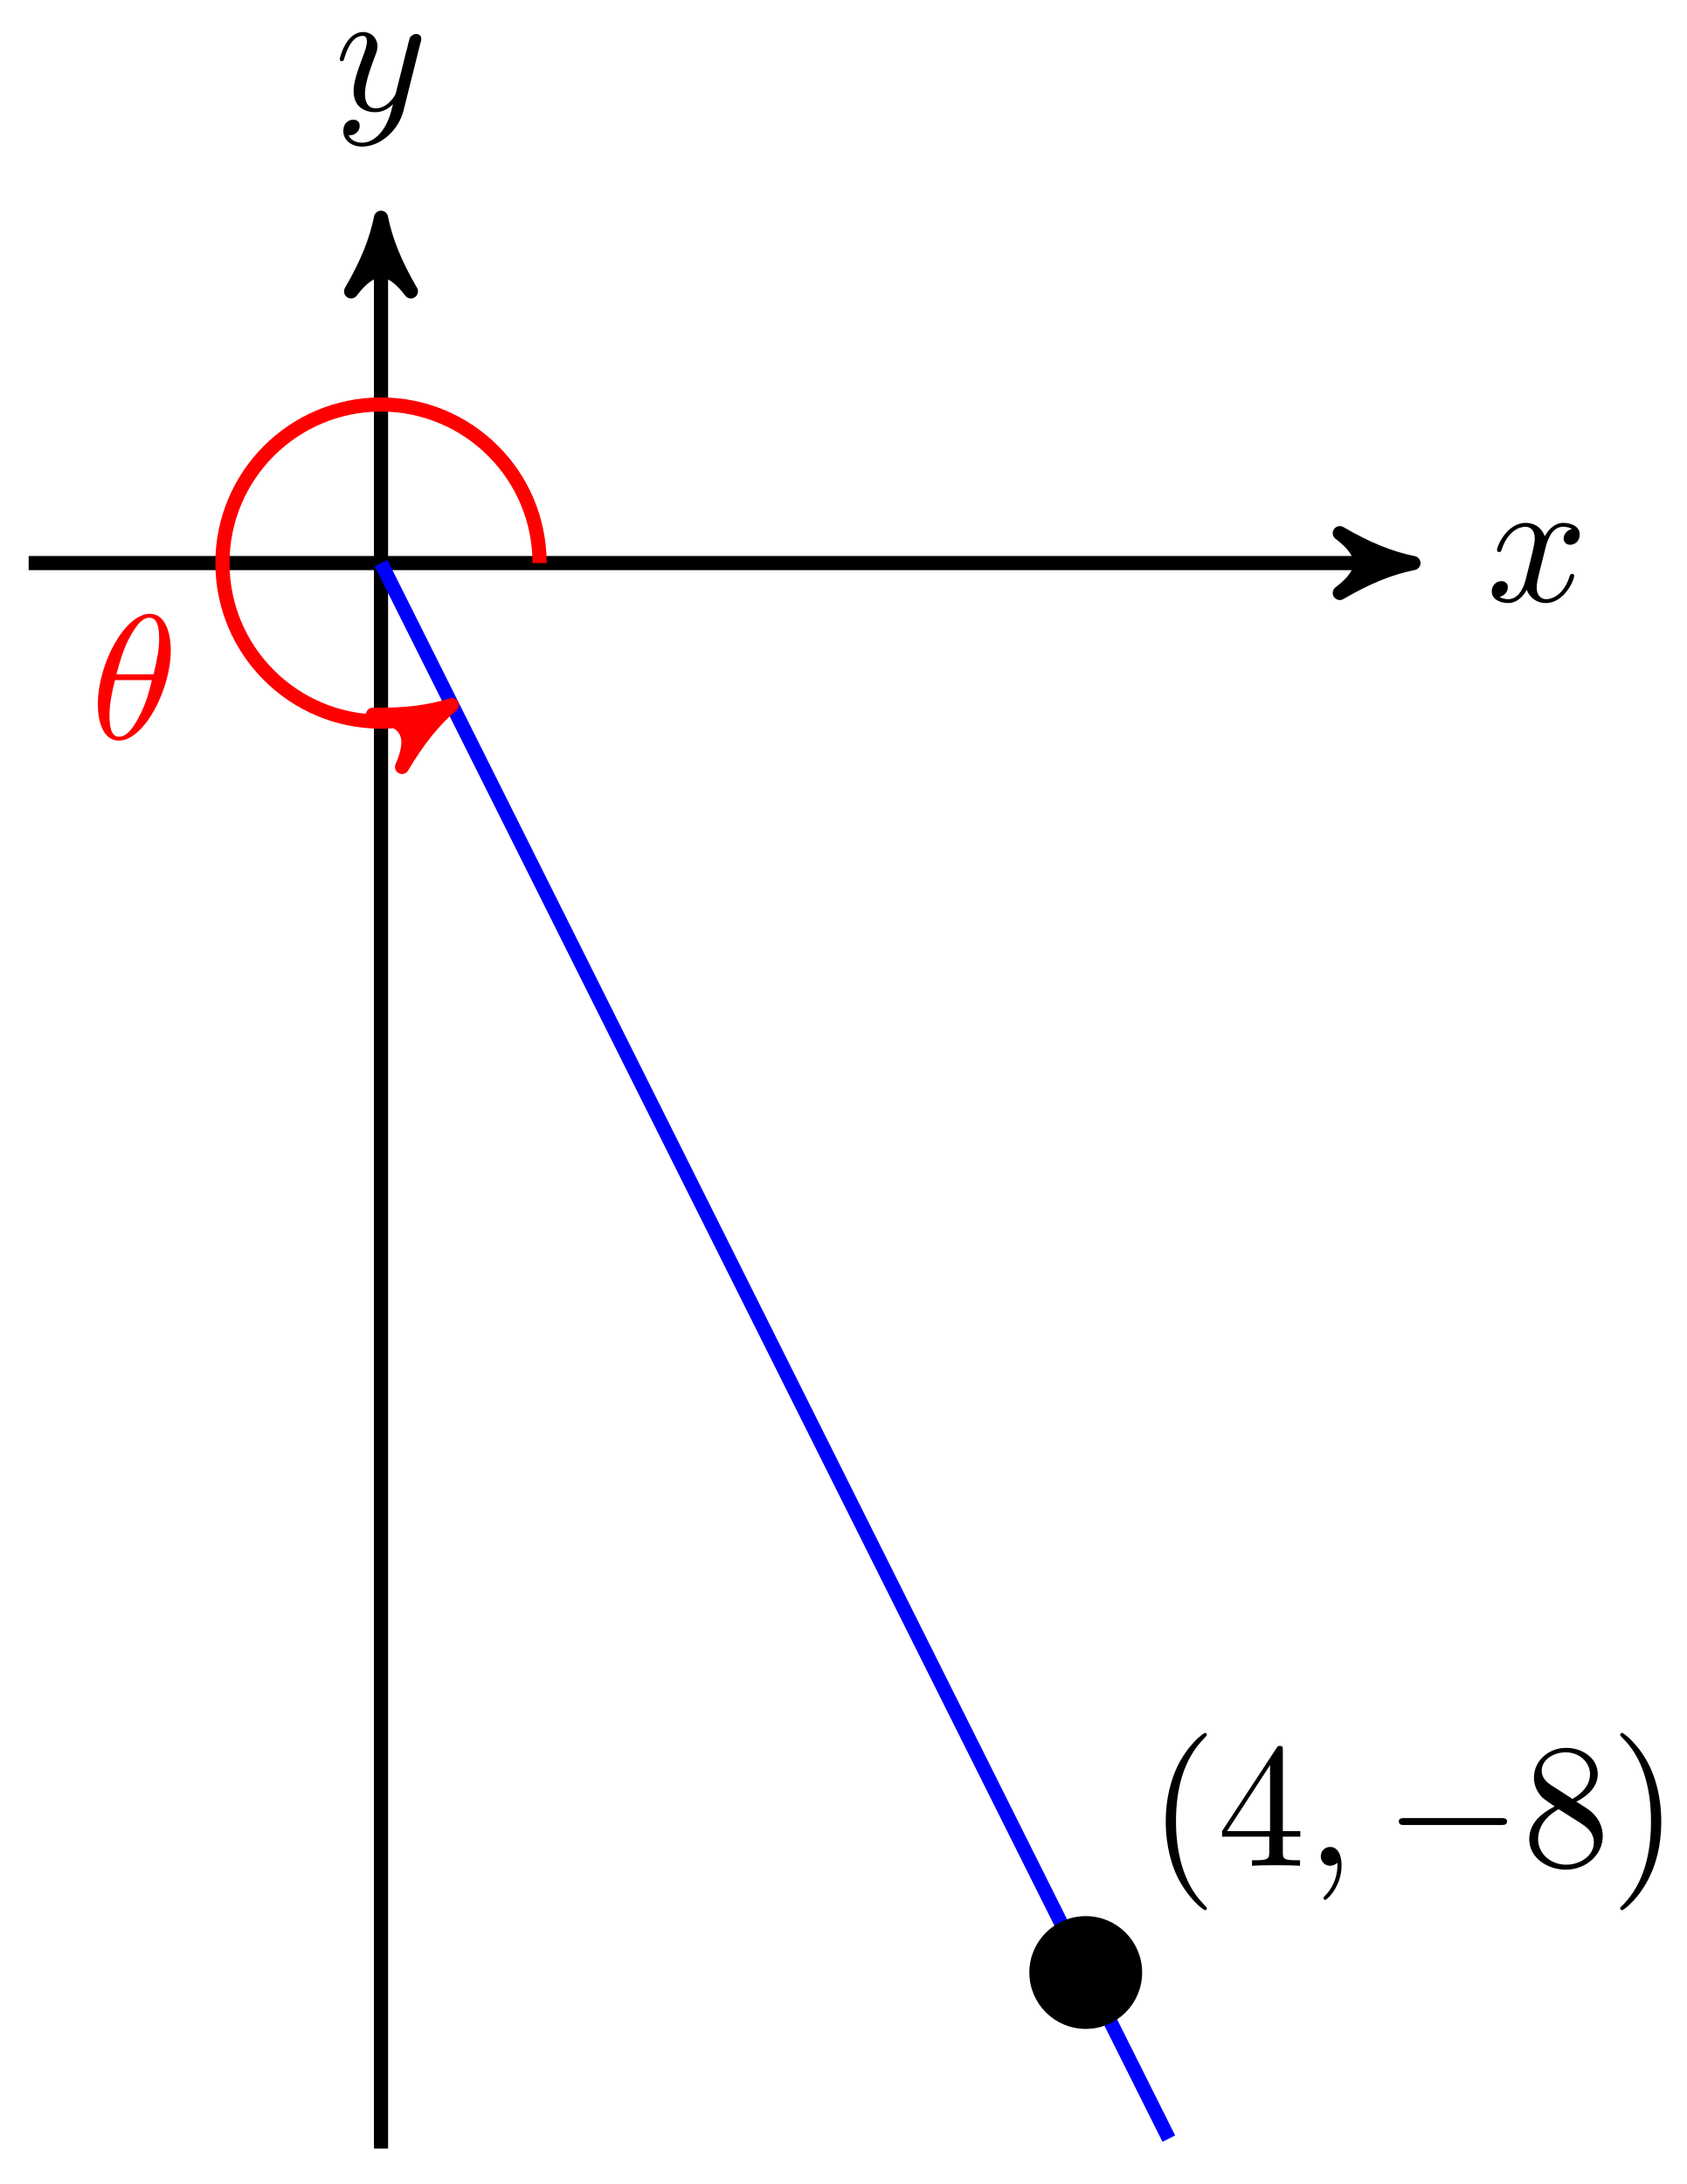
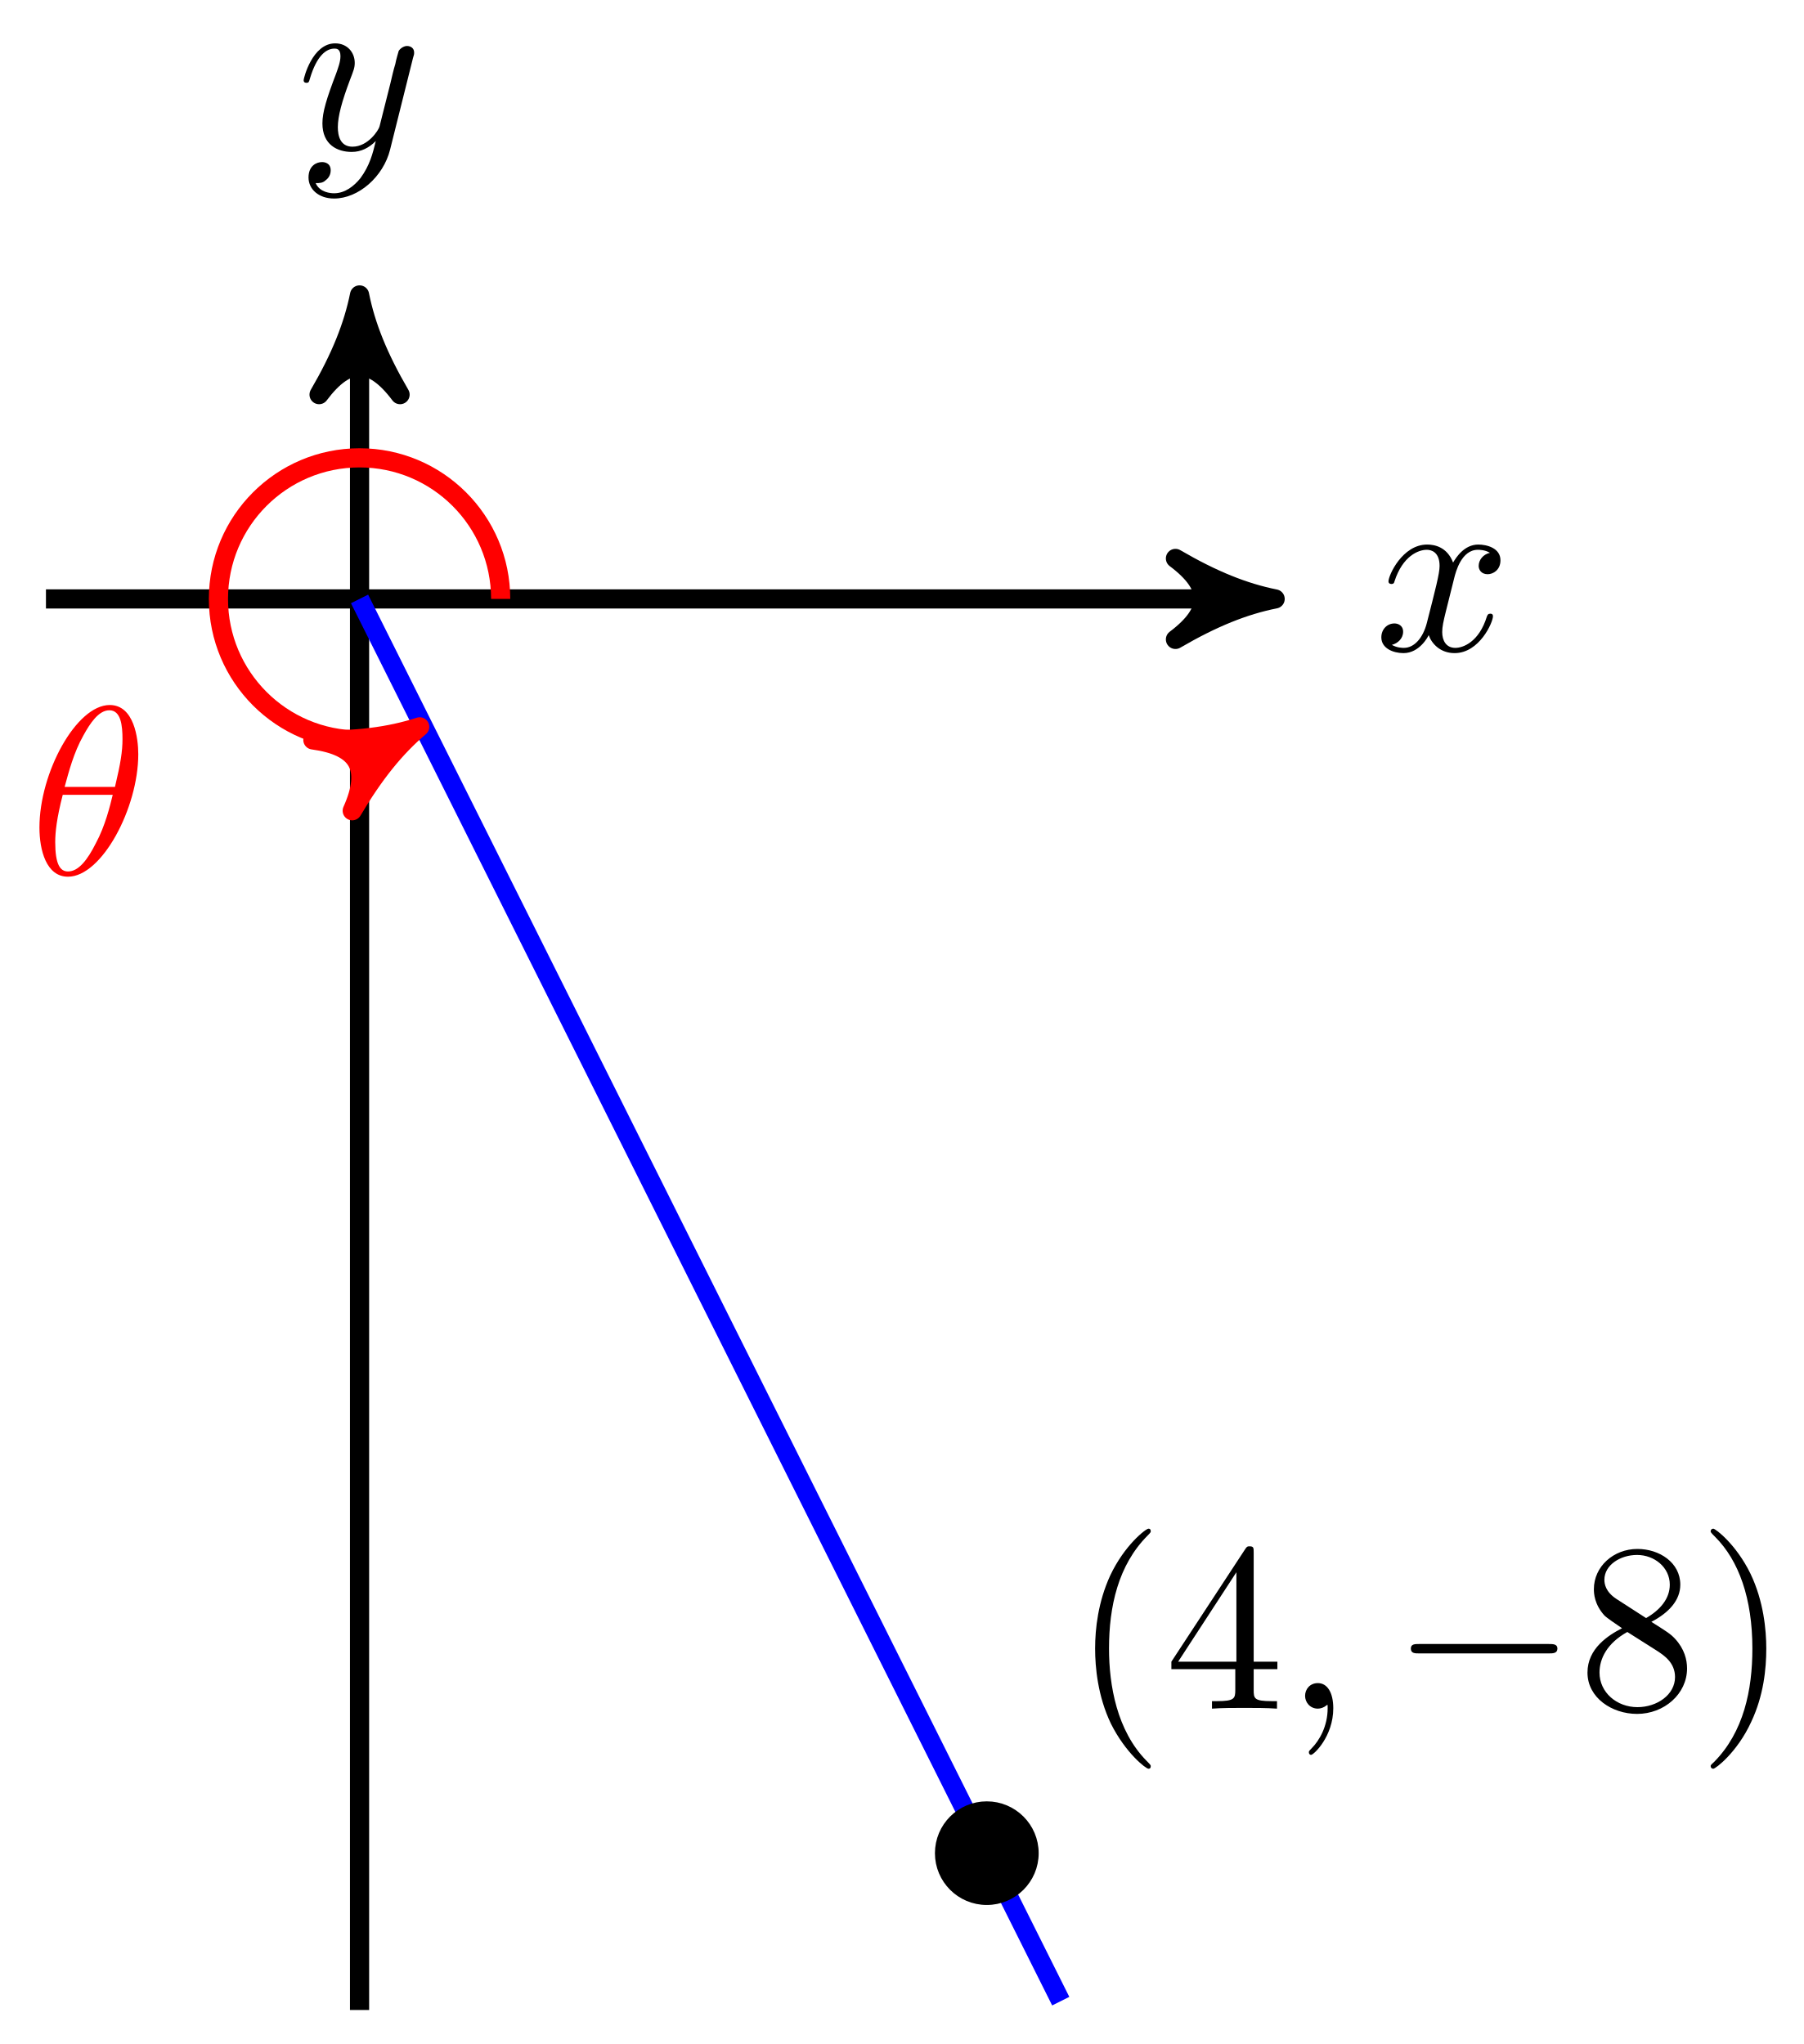
- <svg xmlns="http://www.w3.org/2000/svg" xmlns:xlink="http://www.w3.org/1999/xlink" width="95pt" height="123pt" viewBox="0 0 95 123" version="1.1">
+ <svg xmlns="http://www.w3.org/2000/svg" xmlns:xlink="http://www.w3.org/1999/xlink" width="75pt" height="85pt" viewBox="0 0 75 85" version="1.1">
  <defs>
    <g>
      <symbol overflow="visible" id="glyph0-0">
        <path style="stroke:none;" d="" />
      </symbol>
      <symbol overflow="visible" id="glyph0-1">
        <path style="stroke:none;" d="M 3.328 -3.016 C 3.391 -3.266 3.625 -4.188 4.312 -4.188 C 4.359 -4.188 4.609 -4.188 4.812 -4.062 C 4.531 -4 4.344 -3.766 4.344 -3.516 C 4.344 -3.359 4.453 -3.172 4.719 -3.172 C 4.938 -3.172 5.25 -3.344 5.25 -3.75 C 5.25 -4.266 4.672 -4.406 4.328 -4.406 C 3.75 -4.406 3.406 -3.875 3.281 -3.656 C 3.031 -4.312 2.5 -4.406 2.203 -4.406 C 1.172 -4.406 0.594 -3.125 0.594 -2.875 C 0.594 -2.766 0.703 -2.766 0.719 -2.766 C 0.797 -2.766 0.828 -2.797 0.844 -2.875 C 1.188 -3.938 1.844 -4.188 2.188 -4.188 C 2.375 -4.188 2.719 -4.094 2.719 -3.516 C 2.719 -3.203 2.547 -2.547 2.188 -1.141 C 2.031 -0.531 1.672 -0.109 1.234 -0.109 C 1.172 -0.109 0.953 -0.109 0.734 -0.234 C 0.984 -0.297 1.203 -0.5 1.203 -0.781 C 1.203 -1.047 0.984 -1.125 0.844 -1.125 C 0.531 -1.125 0.297 -0.875 0.297 -0.547 C 0.297 -0.094 0.781 0.109 1.219 0.109 C 1.891 0.109 2.25 -0.594 2.266 -0.641 C 2.391 -0.281 2.75 0.109 3.344 0.109 C 4.375 0.109 4.938 -1.172 4.938 -1.422 C 4.938 -1.531 4.859 -1.531 4.828 -1.531 C 4.734 -1.531 4.719 -1.484 4.688 -1.422 C 4.359 -0.344 3.688 -0.109 3.375 -0.109 C 2.984 -0.109 2.828 -0.422 2.828 -0.766 C 2.828 -0.984 2.875 -1.203 2.984 -1.641 Z M 3.328 -3.016 " />
      </symbol>
      <symbol overflow="visible" id="glyph0-2">
        <path style="stroke:none;" d="M 4.844 -3.797 C 4.891 -3.938 4.891 -3.953 4.891 -4.031 C 4.891 -4.203 4.75 -4.297 4.594 -4.297 C 4.5 -4.297 4.344 -4.234 4.25 -4.094 C 4.234 -4.031 4.141 -3.734 4.109 -3.547 C 4.031 -3.297 3.969 -3.016 3.906 -2.75 L 3.453 -0.953 C 3.422 -0.812 2.984 -0.109 2.328 -0.109 C 1.828 -0.109 1.719 -0.547 1.719 -0.922 C 1.719 -1.375 1.891 -2 2.219 -2.875 C 2.375 -3.281 2.422 -3.391 2.422 -3.594 C 2.422 -4.031 2.109 -4.406 1.609 -4.406 C 0.656 -4.406 0.297 -2.953 0.297 -2.875 C 0.297 -2.766 0.391 -2.766 0.406 -2.766 C 0.516 -2.766 0.516 -2.797 0.562 -2.953 C 0.844 -3.891 1.234 -4.188 1.578 -4.188 C 1.656 -4.188 1.828 -4.188 1.828 -3.875 C 1.828 -3.625 1.719 -3.359 1.656 -3.172 C 1.25 -2.109 1.078 -1.547 1.078 -1.078 C 1.078 -0.188 1.703 0.109 2.297 0.109 C 2.688 0.109 3.016 -0.062 3.297 -0.344 C 3.172 0.172 3.047 0.672 2.656 1.203 C 2.391 1.531 2.016 1.828 1.562 1.828 C 1.422 1.828 0.969 1.797 0.797 1.406 C 0.953 1.406 1.094 1.406 1.219 1.281 C 1.328 1.203 1.422 1.062 1.422 0.875 C 1.422 0.562 1.156 0.531 1.062 0.531 C 0.828 0.531 0.5 0.688 0.5 1.172 C 0.5 1.672 0.938 2.047 1.562 2.047 C 2.578 2.047 3.609 1.141 3.891 0.016 Z M 4.844 -3.797 " />
      </symbol>
      <symbol overflow="visible" id="glyph0-3">
        <path style="stroke:none;" d="M 4.531 -4.984 C 4.531 -5.641 4.359 -7.031 3.344 -7.031 C 1.953 -7.031 0.422 -4.219 0.422 -1.938 C 0.422 -1 0.703 0.109 1.609 0.109 C 3.016 0.109 4.531 -2.75 4.531 -4.984 Z M 1.469 -3.625 C 1.641 -4.25 1.844 -5.047 2.25 -5.766 C 2.516 -6.25 2.875 -6.812 3.328 -6.812 C 3.812 -6.812 3.875 -6.172 3.875 -5.609 C 3.875 -5.109 3.797 -4.609 3.562 -3.625 Z M 3.469 -3.297 C 3.359 -2.844 3.156 -2 2.766 -1.281 C 2.422 -0.594 2.047 -0.109 1.609 -0.109 C 1.281 -0.109 1.078 -0.406 1.078 -1.328 C 1.078 -1.75 1.141 -2.328 1.391 -3.297 Z M 3.469 -3.297 " />
      </symbol>
      <symbol overflow="visible" id="glyph0-4">
        <path style="stroke:none;" d="M 2.031 -0.016 C 2.031 -0.672 1.781 -1.062 1.391 -1.062 C 1.062 -1.062 0.859 -0.812 0.859 -0.531 C 0.859 -0.266 1.062 0 1.391 0 C 1.5 0 1.641 -0.047 1.734 -0.125 C 1.766 -0.156 1.781 -0.156 1.781 -0.156 C 1.797 -0.156 1.797 -0.156 1.797 -0.016 C 1.797 0.734 1.453 1.328 1.125 1.656 C 1.016 1.766 1.016 1.781 1.016 1.812 C 1.016 1.891 1.062 1.922 1.109 1.922 C 1.219 1.922 2.031 1.156 2.031 -0.016 Z M 2.031 -0.016 " />
      </symbol>
      <symbol overflow="visible" id="glyph1-0">
        <path style="stroke:none;" d="" />
      </symbol>
      <symbol overflow="visible" id="glyph1-1">
        <path style="stroke:none;" d="M 3.297 2.391 C 3.297 2.359 3.297 2.344 3.125 2.172 C 1.891 0.922 1.562 -0.969 1.562 -2.5 C 1.562 -4.234 1.938 -5.969 3.172 -7.203 C 3.297 -7.328 3.297 -7.344 3.297 -7.375 C 3.297 -7.453 3.266 -7.484 3.203 -7.484 C 3.094 -7.484 2.203 -6.797 1.609 -5.531 C 1.109 -4.438 0.984 -3.328 0.984 -2.5 C 0.984 -1.719 1.094 -0.516 1.641 0.625 C 2.25 1.844 3.094 2.5 3.203 2.5 C 3.266 2.5 3.297 2.469 3.297 2.391 Z M 3.297 2.391 " />
      </symbol>
      <symbol overflow="visible" id="glyph1-2">
        <path style="stroke:none;" d="M 2.938 -1.641 L 2.938 -0.781 C 2.938 -0.422 2.906 -0.312 2.172 -0.312 L 1.969 -0.312 L 1.969 0 C 2.375 -0.031 2.891 -0.031 3.312 -0.031 C 3.734 -0.031 4.25 -0.031 4.672 0 L 4.672 -0.312 L 4.453 -0.312 C 3.719 -0.312 3.703 -0.422 3.703 -0.781 L 3.703 -1.641 L 4.688 -1.641 L 4.688 -1.953 L 3.703 -1.953 L 3.703 -6.484 C 3.703 -6.688 3.703 -6.75 3.531 -6.75 C 3.453 -6.75 3.422 -6.75 3.344 -6.625 L 0.281 -1.953 L 0.281 -1.641 Z M 2.984 -1.953 L 0.562 -1.953 L 2.984 -5.672 Z M 2.984 -1.953 " />
      </symbol>
      <symbol overflow="visible" id="glyph1-3">
        <path style="stroke:none;" d="M 1.625 -4.562 C 1.172 -4.859 1.125 -5.188 1.125 -5.359 C 1.125 -5.969 1.781 -6.391 2.484 -6.391 C 3.203 -6.391 3.844 -5.875 3.844 -5.156 C 3.844 -4.578 3.453 -4.109 2.859 -3.766 Z M 3.078 -3.609 C 3.797 -3.984 4.281 -4.5 4.281 -5.156 C 4.281 -6.078 3.406 -6.641 2.5 -6.641 C 1.5 -6.641 0.688 -5.906 0.688 -4.969 C 0.688 -4.797 0.703 -4.344 1.125 -3.875 C 1.234 -3.766 1.609 -3.516 1.859 -3.344 C 1.281 -3.047 0.422 -2.5 0.422 -1.5 C 0.422 -0.453 1.438 0.219 2.484 0.219 C 3.609 0.219 4.562 -0.609 4.562 -1.672 C 4.562 -2.031 4.453 -2.484 4.062 -2.906 C 3.875 -3.109 3.719 -3.203 3.078 -3.609 Z M 2.078 -3.188 L 3.312 -2.406 C 3.594 -2.219 4.062 -1.922 4.062 -1.312 C 4.062 -0.578 3.312 -0.062 2.5 -0.062 C 1.641 -0.062 0.922 -0.672 0.922 -1.5 C 0.922 -2.078 1.234 -2.719 2.078 -3.188 Z M 2.078 -3.188 " />
      </symbol>
      <symbol overflow="visible" id="glyph1-4">
        <path style="stroke:none;" d="M 2.875 -2.5 C 2.875 -3.266 2.766 -4.469 2.219 -5.609 C 1.625 -6.828 0.766 -7.484 0.672 -7.484 C 0.609 -7.484 0.562 -7.438 0.562 -7.375 C 0.562 -7.344 0.562 -7.328 0.75 -7.141 C 1.734 -6.156 2.297 -4.578 2.297 -2.5 C 2.297 -0.781 1.938 0.969 0.703 2.219 C 0.562 2.344 0.562 2.359 0.562 2.391 C 0.562 2.453 0.609 2.5 0.672 2.5 C 0.766 2.5 1.672 1.812 2.25 0.547 C 2.766 -0.547 2.875 -1.656 2.875 -2.5 Z M 2.875 -2.5 " />
      </symbol>
      <symbol overflow="visible" id="glyph2-0">
        <path style="stroke:none;" d="" />
      </symbol>
      <symbol overflow="visible" id="glyph2-1">
        <path style="stroke:none;" d="M 6.562 -2.297 C 6.734 -2.297 6.922 -2.297 6.922 -2.5 C 6.922 -2.688 6.734 -2.688 6.562 -2.688 L 1.172 -2.688 C 1 -2.688 0.828 -2.688 0.828 -2.5 C 0.828 -2.297 1 -2.297 1.172 -2.297 Z M 6.562 -2.297 " />
      </symbol>
    </g>
  </defs>
  <g id="surface1">
-     <path style="fill:none;stroke-width:0.797;stroke-linecap:butt;stroke-linejoin:miter;stroke:rgb(0%,0%,0%);stroke-opacity:1;stroke-miterlimit:10;" d="M -19.842 -0.002 L 57.101 -0.002 " transform="matrix(1.00002,0,0,-1.00002,21.45613,31.70937)" />
-     <path style="fill-rule:nonzero;fill:rgb(0%,0%,0%);fill-opacity:1;stroke-width:0.797;stroke-linecap:butt;stroke-linejoin:round;stroke:rgb(0%,0%,0%);stroke-opacity:1;stroke-miterlimit:10;" d="M 1.038 -0.002 C -0.259 0.26 -1.556 0.776 -3.107 1.682 C -1.556 0.518 -1.556 -0.517 -3.107 -1.685 C -1.556 -0.779 -0.259 -0.259 1.038 -0.002 Z M 1.038 -0.002 " transform="matrix(1.00002,0,0,-1.00002,78.55977,31.70937)" />
+     <path style="fill:none;stroke-width:0.797;stroke-linecap:butt;stroke-linejoin:miter;stroke:rgb(0%,0%,0%);stroke-opacity:1;stroke-miterlimit:10;" d="M -13.037 -0.001 L 37.031 -0.001 " transform="matrix(1.00003,0,0,-1.00005,14.948,24.9056)" />
+     <path style="fill-rule:nonzero;fill:rgb(0%,0%,0%);fill-opacity:1;stroke-width:0.797;stroke-linecap:butt;stroke-linejoin:round;stroke:rgb(0%,0%,0%);stroke-opacity:1;stroke-miterlimit:10;" d="M 1.035 -0.001 C -0.258 0.257 -1.555 0.777 -3.109 1.683 C -1.555 0.519 -1.555 -0.516 -3.109 -1.684 C -1.555 -0.778 -0.258 -0.258 1.035 -0.001 Z M 1.035 -0.001 " transform="matrix(1.00003,0,0,-1.00005,51.98034,24.9056)" />
    <g style="fill:rgb(0%,0%,0%);fill-opacity:1;">
-       <use xlink:href="#glyph0-1" x="83.713" y="33.854" />
+       <use xlink:href="#glyph0-1" x="57.134" y="27.051" />
    </g>
-     <path style="fill:none;stroke-width:0.797;stroke-linecap:butt;stroke-linejoin:miter;stroke:rgb(0%,0%,0%);stroke-opacity:1;stroke-miterlimit:10;" d="M 0.001 -89.293 L 0.001 18.408 " transform="matrix(1.00002,0,0,-1.00002,21.45613,31.70937)" />
-     <path style="fill-rule:nonzero;fill:rgb(0%,0%,0%);fill-opacity:1;stroke-width:0.797;stroke-linecap:butt;stroke-linejoin:round;stroke:rgb(0%,0%,0%);stroke-opacity:1;stroke-miterlimit:10;" d="M 1.035 -0.001 C -0.258 0.261 -1.555 0.776 -3.11 1.683 C -1.555 0.519 -1.555 -0.517 -3.11 -1.684 C -1.555 -0.778 -0.258 -0.259 1.035 -0.001 Z M 1.035 -0.001 " transform="matrix(0,-1.00002,-1.00002,0,21.45613,13.30051)" />
+     <path style="fill:none;stroke-width:0.797;stroke-linecap:butt;stroke-linejoin:miter;stroke:rgb(0%,0%,0%);stroke-opacity:1;stroke-miterlimit:10;" d="M 0.001 -58.677 L 0.001 11.604 " transform="matrix(1.00003,0,0,-1.00005,14.948,24.9056)" />
+     <path style="fill-rule:nonzero;fill:rgb(0%,0%,0%);fill-opacity:1;stroke-width:0.797;stroke-linecap:butt;stroke-linejoin:round;stroke:rgb(0%,0%,0%);stroke-opacity:1;stroke-miterlimit:10;" d="M 1.035 -0.001 C -0.258 0.26 -1.555 0.776 -3.11 1.682 C -1.555 0.518 -1.555 -0.517 -3.11 -1.685 C -1.555 -0.779 -0.258 -0.259 1.035 -0.001 Z M 1.035 -0.001 " transform="matrix(0,-1.00005,-1.00003,0,14.948,13.30035)" />
    <g style="fill:rgb(0%,0%,0%);fill-opacity:1;">
-       <use xlink:href="#glyph0-2" x="18.835" y="6.21" />
+       <use xlink:href="#glyph0-2" x="12.327" y="6.209" />
    </g>
-     <path style="fill:none;stroke-width:0.797;stroke-linecap:butt;stroke-linejoin:miter;stroke:rgb(0%,0%,100%);stroke-opacity:1;stroke-miterlimit:10;" d="M 0.001 -0.002 L 44.367 -88.734 " transform="matrix(1.00002,0,0,-1.00002,21.45613,31.70937)" />
-     <path style="fill:none;stroke-width:0.797;stroke-linecap:butt;stroke-linejoin:miter;stroke:rgb(100%,0%,0%);stroke-opacity:1;stroke-miterlimit:10;" d="M 8.93 -0.002 C 8.93 4.932 4.93 8.928 0.001 8.928 C -4.933 8.928 -8.929 4.932 -8.929 -0.002 C -8.929 -4.931 -4.933 -8.931 0.001 -8.931 C 1.516 -8.931 3.009 -8.54 3.083 -8.501 " transform="matrix(1.00002,0,0,-1.00002,21.45613,31.70937)" />
-     <path style="fill-rule:nonzero;fill:rgb(100%,0%,0%);fill-opacity:1;stroke-width:0.797;stroke-linecap:butt;stroke-linejoin:round;stroke:rgb(100%,0%,0%);stroke-opacity:1;stroke-miterlimit:10;" d="M 1.037 0.001 C -0.258 0.26 -1.552 0.778 -3.109 1.683 C -1.553 0.519 -1.552 -0.518 -3.107 -1.683 C -1.553 -0.777 -0.259 -0.258 1.037 0.001 Z M 1.037 0.001 " transform="matrix(0.874127,-0.48567,-0.48567,-0.874127,24.53901,40.21149)" />
+     <path style="fill:none;stroke-width:0.797;stroke-linecap:butt;stroke-linejoin:miter;stroke:rgb(0%,0%,100%);stroke-opacity:1;stroke-miterlimit:10;" d="M 0.001 -0.001 L 29.153 -58.31 " transform="matrix(1.00003,0,0,-1.00005,14.948,24.9056)" />
+     <path style="fill:none;stroke-width:0.797;stroke-linecap:butt;stroke-linejoin:miter;stroke:rgb(100%,0%,0%);stroke-opacity:1;stroke-miterlimit:10;" d="M 5.868 -0.001 C 5.868 3.241 3.239 5.866 0.001 5.866 C -3.241 5.866 -5.866 3.241 -5.866 -0.001 C -5.866 -3.239 -3.241 -5.868 0.001 -5.868 C 0.997 -5.868 1.978 -5.614 1.595 -5.825 " transform="matrix(1.00003,0,0,-1.00005,14.948,24.9056)" />
+     <path style="fill-rule:nonzero;fill:rgb(100%,0%,0%);fill-opacity:1;stroke-width:0.797;stroke-linecap:butt;stroke-linejoin:round;stroke:rgb(100%,0%,0%);stroke-opacity:1;stroke-miterlimit:10;" d="M 1.037 0.002 C -0.26 0.258 -1.554 0.775 -3.109 1.684 C -1.555 0.517 -1.553 -0.517 -3.109 -1.685 C -1.554 -0.776 -0.26 -0.257 1.037 0.002 Z M 1.037 0.002 " transform="matrix(0.874136,-0.485684,-0.485675,-0.874154,16.54386,30.73159)" />
    <g style="fill:rgb(100%,0%,0%);fill-opacity:1;">
-       <use xlink:href="#glyph0-3" x="5.087" y="41.601" />
+       <use xlink:href="#glyph0-3" x="1.218" y="36.349" />
    </g>
-     <path style="fill-rule:nonzero;fill:rgb(0%,0%,0%);fill-opacity:1;stroke-width:0.399;stroke-linecap:butt;stroke-linejoin:miter;stroke:rgb(0%,0%,0%);stroke-opacity:1;stroke-miterlimit:10;" d="M 42.664 -79.379 C 42.664 -77.734 41.332 -76.402 39.688 -76.402 C 38.047 -76.402 36.711 -77.734 36.711 -79.379 C 36.711 -81.023 38.047 -82.355 39.688 -82.355 C 41.332 -82.355 42.664 -81.023 42.664 -79.379 Z M 42.664 -79.379 " transform="matrix(1.00002,0,0,-1.00002,21.45613,31.70937)" />
+     <path style="fill-rule:nonzero;fill:rgb(0%,0%,0%);fill-opacity:1;stroke-width:0.399;stroke-linecap:butt;stroke-linejoin:miter;stroke:rgb(0%,0%,0%);stroke-opacity:1;stroke-miterlimit:10;" d="M 28.036 -52.158 C 28.036 -51.076 27.157 -50.201 26.079 -50.201 C 24.997 -50.201 24.122 -51.076 24.122 -52.158 C 24.122 -53.236 24.997 -54.111 26.079 -54.111 C 27.157 -54.111 28.036 -53.236 28.036 -52.158 Z M 28.036 -52.158 " transform="matrix(1.00003,0,0,-1.00005,14.948,24.9056)" />
    <g style="fill:rgb(0%,0%,0%);fill-opacity:1;">
-       <use xlink:href="#glyph1-1" x="64.666" y="105.079" />
-       <use xlink:href="#glyph1-2" x="68.541" y="105.079" />
+       <use xlink:href="#glyph1-1" x="44.547" y="71.054" />
+       <use xlink:href="#glyph1-2" x="48.421" y="71.054" />
    </g>
    <g style="fill:rgb(0%,0%,0%);fill-opacity:1;">
-       <use xlink:href="#glyph0-4" x="73.521" y="105.079" />
+       <use xlink:href="#glyph0-4" x="53.402" y="71.054" />
    </g>
    <g style="fill:rgb(0%,0%,0%);fill-opacity:1;">
-       <use xlink:href="#glyph2-1" x="77.949" y="105.079" />
+       <use xlink:href="#glyph2-1" x="57.83" y="71.054" />
    </g>
    <g style="fill:rgb(0%,0%,0%);fill-opacity:1;">
-       <use xlink:href="#glyph1-3" x="85.698" y="105.079" />
-       <use xlink:href="#glyph1-4" x="90.68" y="105.079" />
+       <use xlink:href="#glyph1-3" x="65.58" y="71.054" />
+       <use xlink:href="#glyph1-4" x="70.561" y="71.054" />
    </g>
  </g>
</svg>
